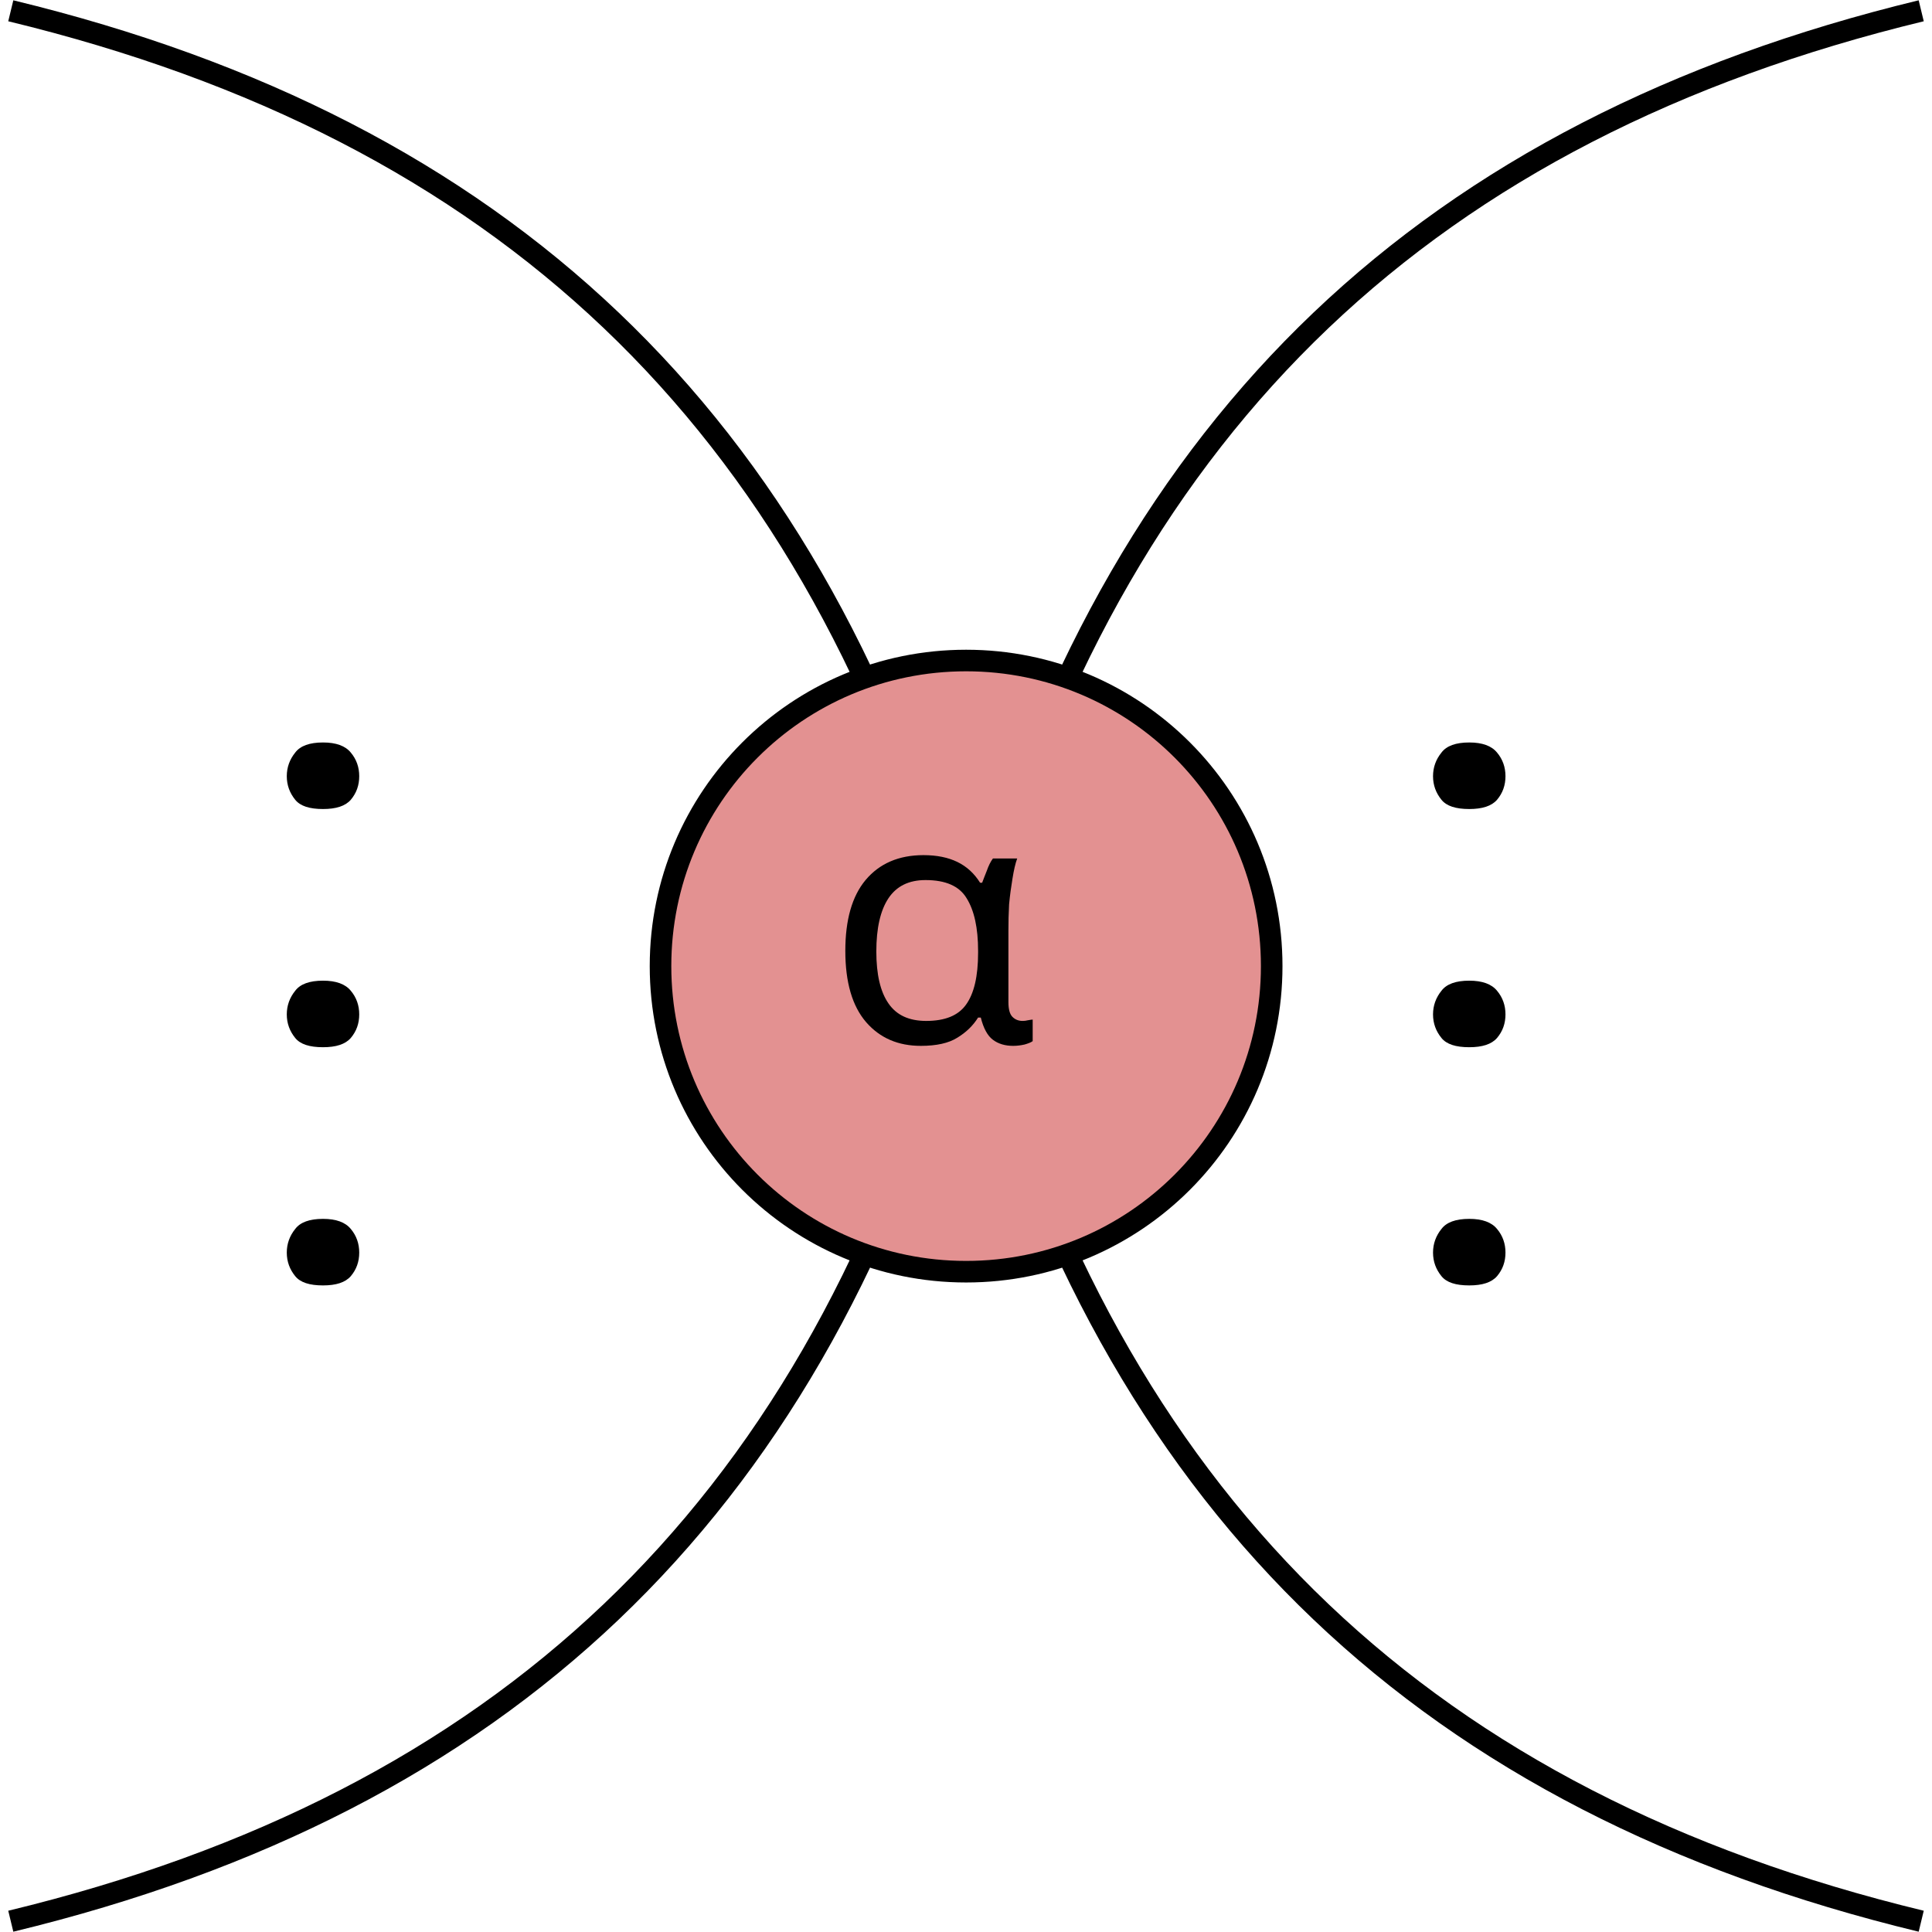
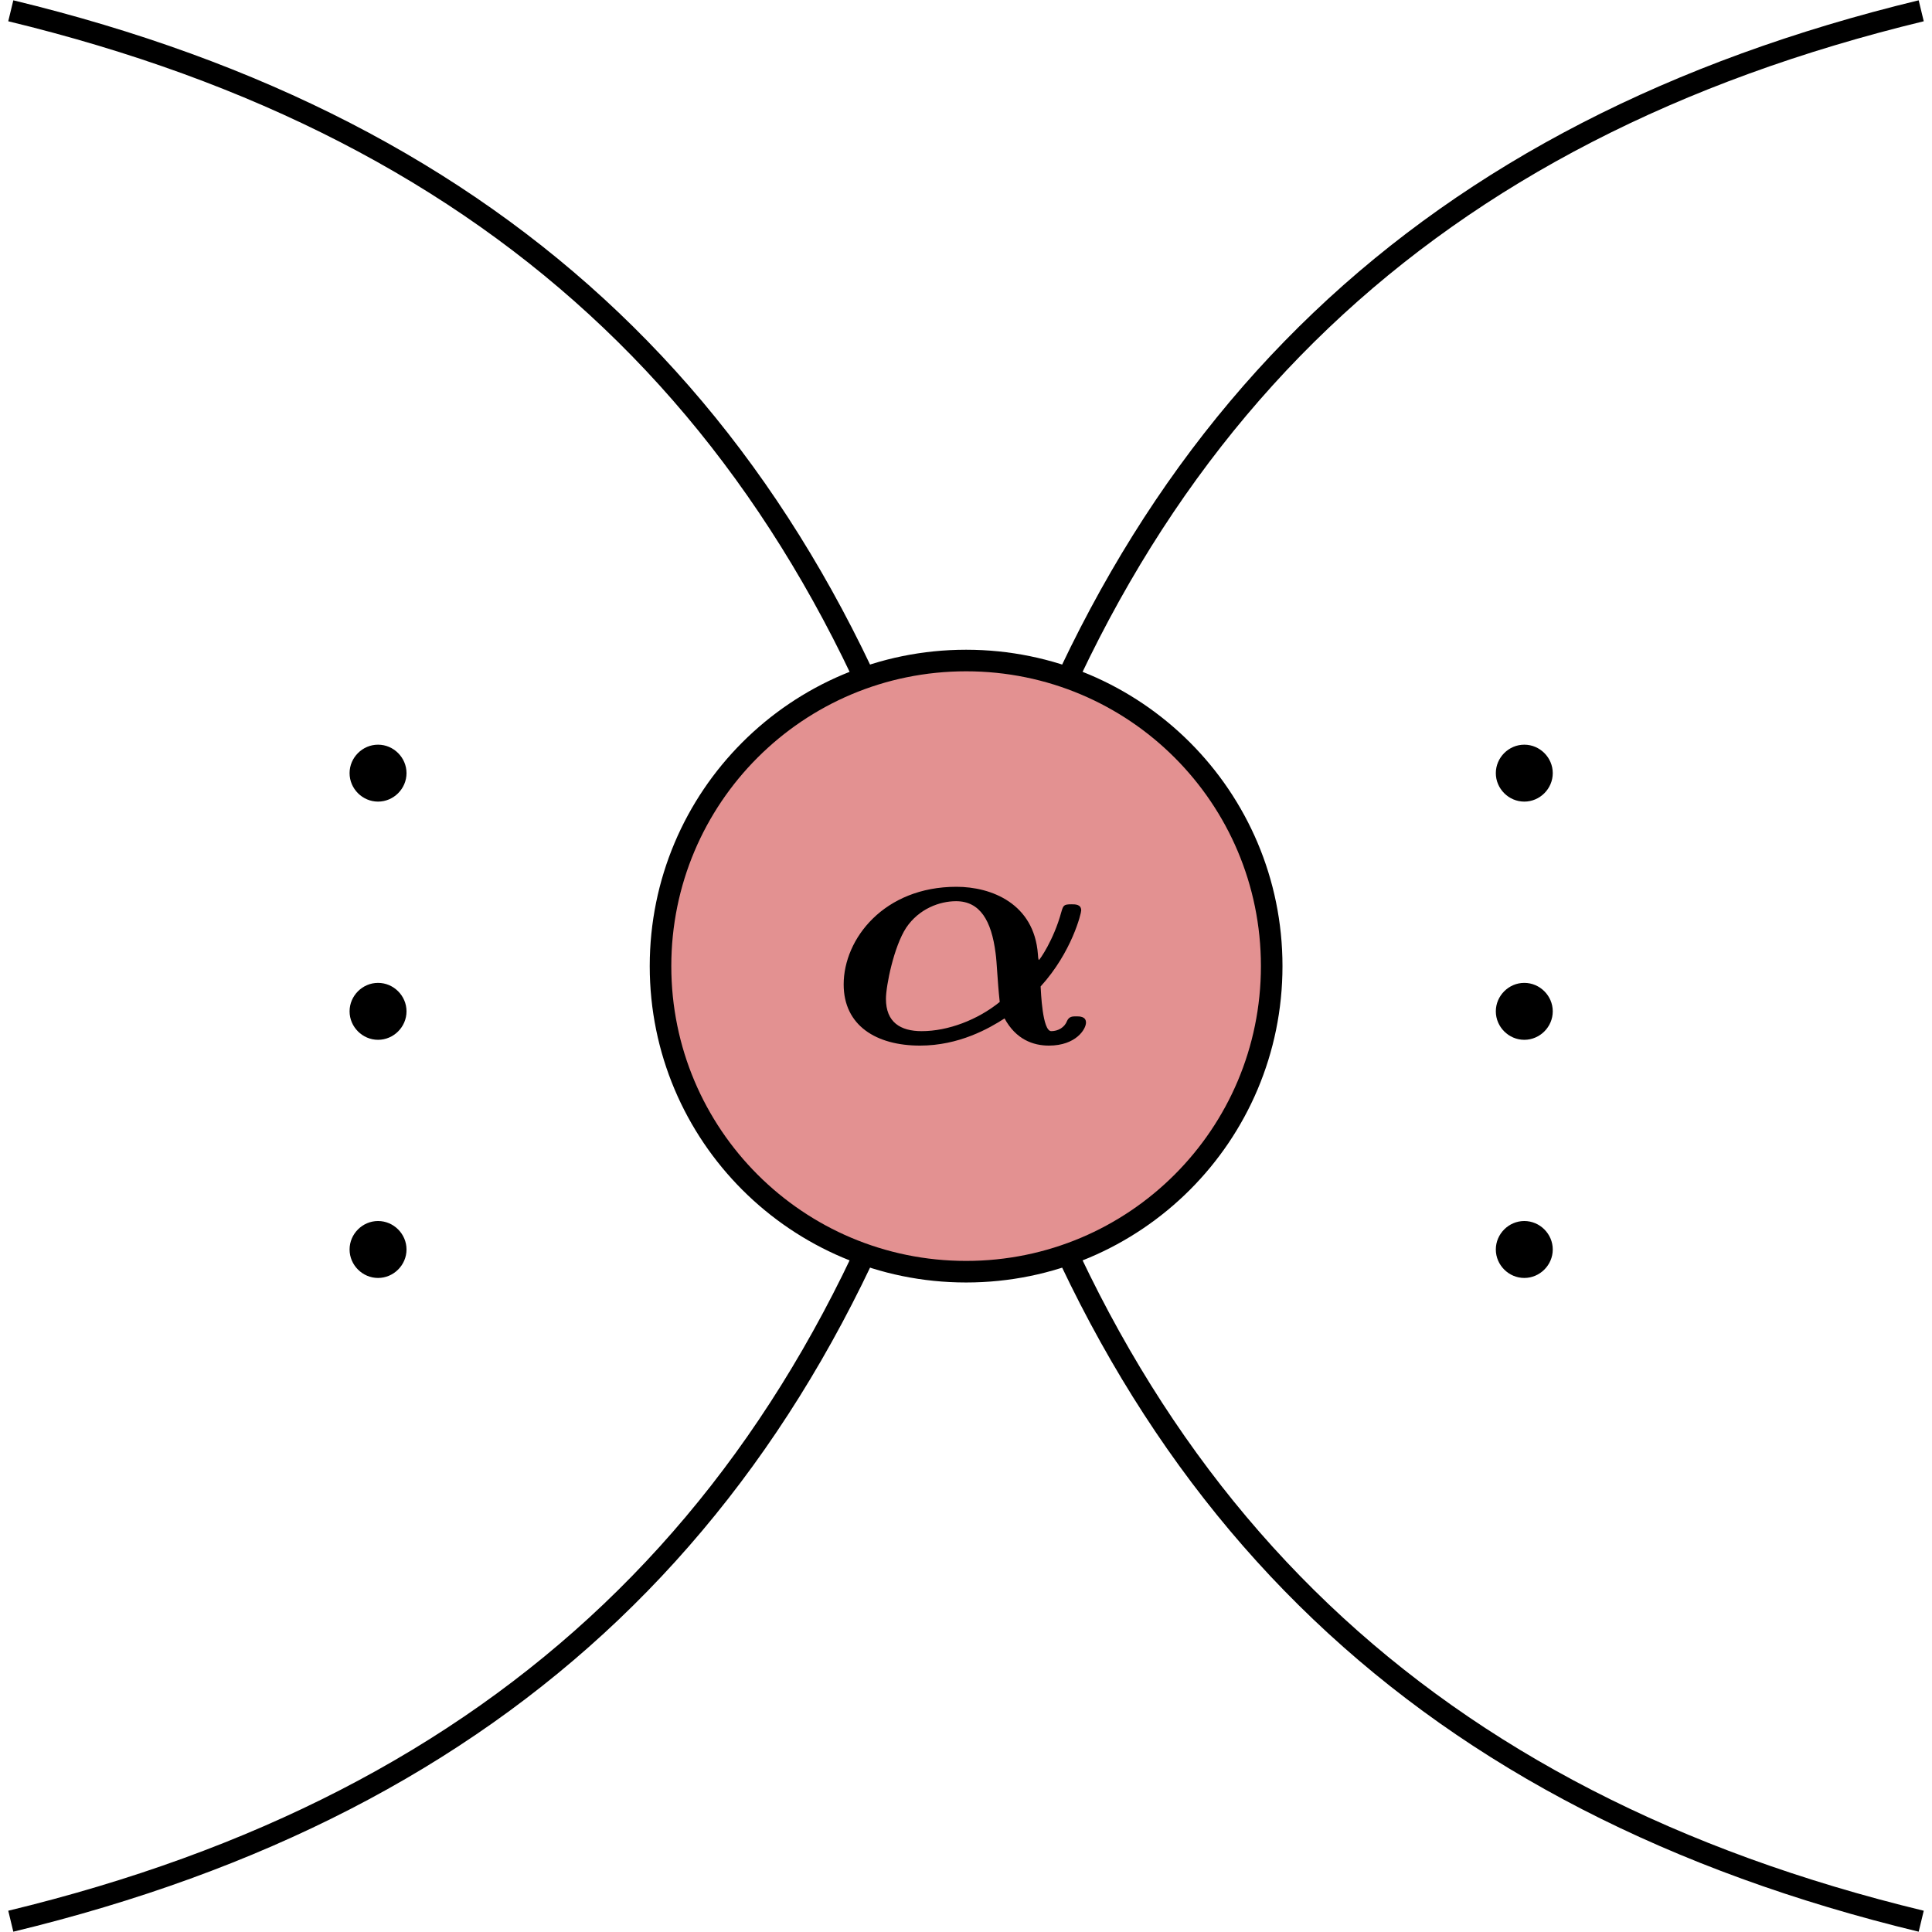
- <svg xmlns="http://www.w3.org/2000/svg" height="35.834pt" version="1.1" viewBox="-71.704 -71.704 35.834 35.834" width="35.834pt">
+ <svg xmlns="http://www.w3.org/2000/svg" xmlns:xlink="http://www.w3.org/1999/xlink" height="35.834pt" version="1.1" viewBox="-71.704 -71.704 35.834 35.834" width="35.834pt">
  <defs>
-     <font horiz-adv-x="0" id="cmmib8">
-       <font-face ascent="750" descent="-250" font-family="cmmib8" units-per-em="1000" />
-       <glyph d="M623 163C714 263 741 376 741 384C741 402 724 402 713 402C690 402 689 399 683 379C661 298 620 240 618 240S615 253 615 257C604 404 480 453 378 453C168 453 50 302 50 169C50 49 145 -9 272 -9C386 -9 473 41 518 70C551 9 601 -9 647 -9C726 -9 755 39 755 58C755 76 736 76 727 76C716 76 706 76 700 63C693 44 674 33 654 33C628 33 624 148 623 163ZM504 118C440 66 354 33 277 33C215 33 173 59 173 127C173 165 196 279 232 334C269 389 329 411 377 411C447 411 480 354 492 260C496 232 497 183 504 118Z" glyph-name="alpha" horiz-adv-x="812" unicode="α" vert-adv-y="812" />
-     </font>
-     <font horiz-adv-x="0" id="cmsy10">
-       <font-face ascent="775" descent="-960" font-family="cmsy10" units-per-em="1000" />
-       <glyph d="M192 250C192 279 168 303 139 303S86 279 86 250S110 197 139 197S192 221 192 250Z" glyph-name="periodcentered" horiz-adv-x="277" unicode="·" vert-adv-y="277" />
-     </font>
+     <path d="M4.965 -1.299C5.691 -2.096 5.906 -2.997 5.906 -3.061C5.906 -3.204 5.77 -3.204 5.683 -3.204C5.499 -3.204 5.491 -3.18 5.444 -3.021C5.268 -2.375 4.941 -1.913 4.926 -1.913S4.902 -2.016 4.902 -2.048C4.814 -3.22 3.826 -3.61 3.013 -3.61C1.339 -3.61 0.399 -2.407 0.399 -1.347C0.399 -0.391 1.156 0.072 2.168 0.072C3.076 0.072 3.77 -0.327 4.129 -0.558C4.392 -0.072 4.79 0.072 5.157 0.072C5.786 0.072 6.017 -0.311 6.017 -0.462C6.017 -0.606 5.866 -0.606 5.794 -0.606C5.707 -0.606 5.627 -0.606 5.579 -0.502C5.523 -0.351 5.372 -0.263 5.212 -0.263C5.005 -0.263 4.973 -1.18 4.965 -1.299ZM4.017 -0.94C3.507 -0.526 2.821 -0.263 2.208 -0.263C1.714 -0.263 1.379 -0.47 1.379 -1.012C1.379 -1.315 1.562 -2.224 1.849 -2.662C2.144 -3.1 2.622 -3.276 3.005 -3.276C3.563 -3.276 3.826 -2.821 3.921 -2.072C3.953 -1.849 3.961 -1.459 4.017 -0.94Z" id="g0-11" />
+     <path d="M1.913 -2.491C1.913 -2.78 1.674 -3.019 1.385 -3.019S0.857 -2.78 0.857 -2.491S1.096 -1.963 1.385 -1.963S1.913 -2.202 1.913 -2.491Z" id="g1-1" />
  </defs>
-   <style type="text/css">
- text.f0 {font-family:cmmib8;font-size:7.97px}
- text.f1 {font-family:cmsy10;font-size:9.963px}
- 
- </style>
  <g id="page1">
    <path d="M-71.504 -71.504C-62.371 -69.293 -56.742 -63.93 -54.09 -54.918" fill="none" stroke="#000000" stroke-miterlimit="10.037" stroke-width="0.4" />
    <path d="M-53.48 -54.918C-50.828 -63.93 -45.199 -69.293 -36.07 -71.504" fill="none" stroke="#000000" stroke-miterlimit="10.037" stroke-width="0.4" />
    <path d="M-53.48 -52.652C-50.828 -43.641 -45.199 -38.277 -36.07 -36.07" fill="none" stroke="#000000" stroke-miterlimit="10.037" stroke-width="0.4" />
    <path d="M-54.09 -52.652C-56.742 -43.641 -62.371 -38.277 -71.504 -36.07" fill="none" stroke="#000000" stroke-miterlimit="10.037" stroke-width="0.4" />
    <path d="M-53.785 -59.453V-59.453C-56.918 -59.453 -59.453 -56.918 -59.453 -53.785V-53.785C-59.453 -50.652 -56.918 -48.117 -53.785 -48.117V-48.117C-50.652 -48.117 -48.117 -50.652 -48.117 -53.785V-53.785C-48.117 -56.918 -50.652 -59.453 -53.785 -59.453Z" fill="#e39191" />
    <path d="M-53.785 -59.453V-59.453C-56.918 -59.453 -59.453 -56.918 -59.453 -53.785V-53.785C-59.453 -50.652 -56.918 -48.117 -53.785 -48.117V-48.117C-50.652 -48.117 -48.117 -50.652 -48.117 -53.785V-53.785C-48.117 -56.918 -50.652 -59.453 -53.785 -59.453Z" fill="none" stroke="#000000" stroke-miterlimit="10.037" stroke-width="0.4" />
-     <text class="f0" transform="matrix(0.8 0 0 0.8 -13.3471 -9.34018)" x="-53.785" y="-53.785">α</text>
-     <text class="f1" transform="matrix(0 -1 1 0 12.844 -100.929)" x="-53.785" y="-53.785">·<tspan x="-49.368">·</tspan>
-       <tspan x="-44.95">·</tspan>
-     </text>
-     <text class="f1" transform="matrix(0 -1 1 0 -8.4161 -100.929)" x="-53.785" y="-53.785">·<tspan x="-49.368">·</tspan>
-       <tspan x="-44.95">·</tspan>
-     </text>
+     <g transform="matrix(0.8 0 0 0.8 -13.3471 -9.34018)">
+       <use x="-53.785" xlink:href="#g0-11" y="-53.785" />
+     </g>
+     <g transform="matrix(0 -1 1 0 12.844 -100.929)">
+       <use x="-53.785" xlink:href="#g1-1" y="-53.785" />
+       <use x="-49.368" xlink:href="#g1-1" y="-53.785" />
+       <use x="-44.95" xlink:href="#g1-1" y="-53.785" />
+     </g>
+     <g transform="matrix(0 -1 1 0 -8.4161 -100.929)">
+       <use x="-53.785" xlink:href="#g1-1" y="-53.785" />
+       <use x="-49.368" xlink:href="#g1-1" y="-53.785" />
+       <use x="-44.95" xlink:href="#g1-1" y="-53.785" />
+     </g>
  </g>
</svg>
